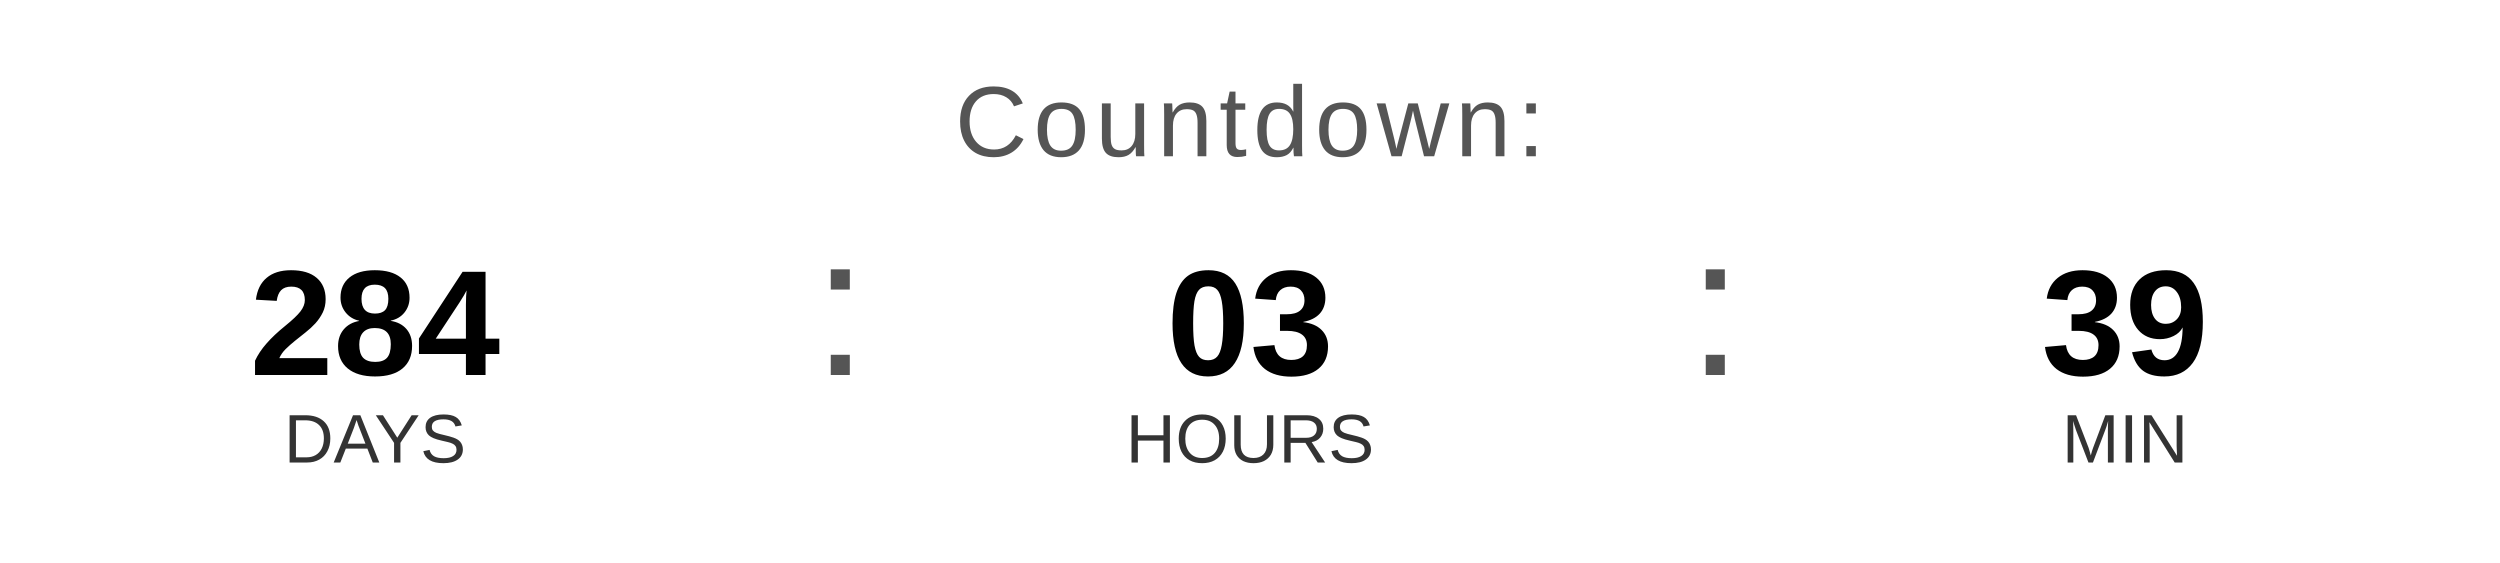
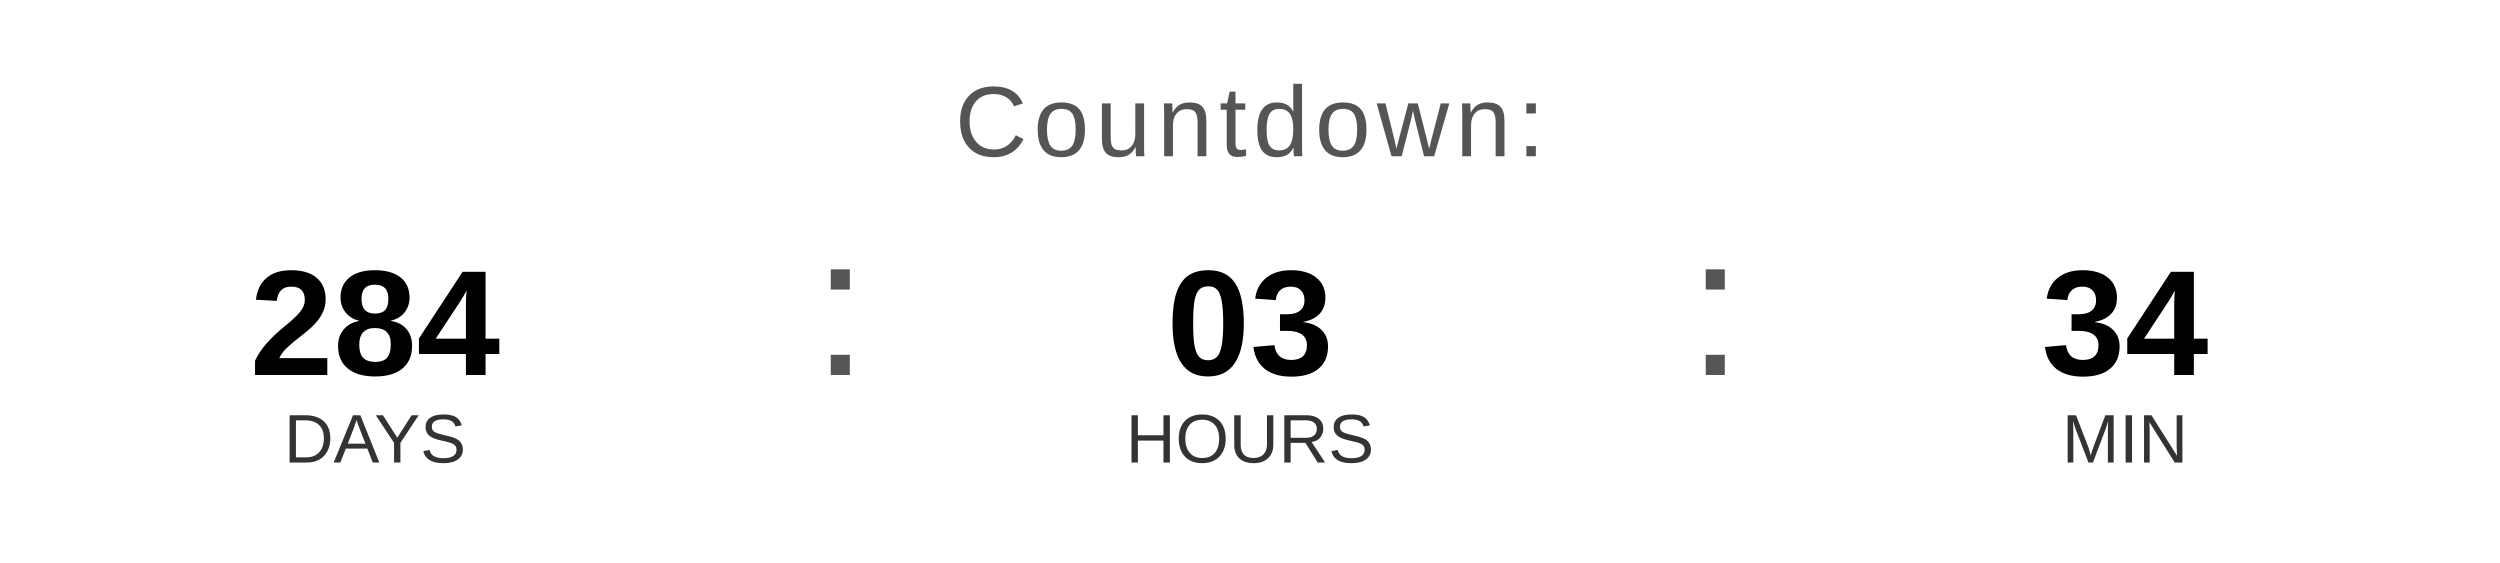
<svg xmlns="http://www.w3.org/2000/svg" width="400" height="90" viewBox="0 0 400 90">
  <text x="200" y="25" font-family="Arial, Helvetica, sans-serif" font-size="16" fill="#555555" text-anchor="middle" letter-spacing="1">
    Countdown:
  </text>
  <text x="60" y="60" font-family="Arial, Helvetica, sans-serif" font-size="24" font-weight="bold" fill="#000000" text-anchor="middle">284</text>
  <text x="60" y="74" font-family="Arial, Helvetica, sans-serif" font-size="11" fill="#333333" text-anchor="middle">DAYS</text>
  <text x="130" y="60" font-family="Arial, sans-serif" font-size="32" fill="#555555">:</text>
  <text x="200" y="60" font-family="Arial, Helvetica, sans-serif" font-size="24" font-weight="bold" fill="#000000" text-anchor="middle">03</text>
  <text x="200" y="74" font-family="Arial, Helvetica, sans-serif" font-size="11" fill="#333333" text-anchor="middle">HOURS</text>
  <text x="270" y="60" font-family="Arial, sans-serif" font-size="32" fill="#555555">:</text>
-   <text x="340" y="60" font-family="Arial, Helvetica, sans-serif" font-size="24" font-weight="bold" fill="#000000" text-anchor="middle">39</text>
+   <text x="340" y="60" font-family="Arial, Helvetica, sans-serif" font-size="24" font-weight="bold" fill="#000000" text-anchor="middle">34</text>
  <text x="340" y="74" font-family="Arial, Helvetica, sans-serif" font-size="11" fill="#333333" text-anchor="middle">MIN</text>
</svg>
